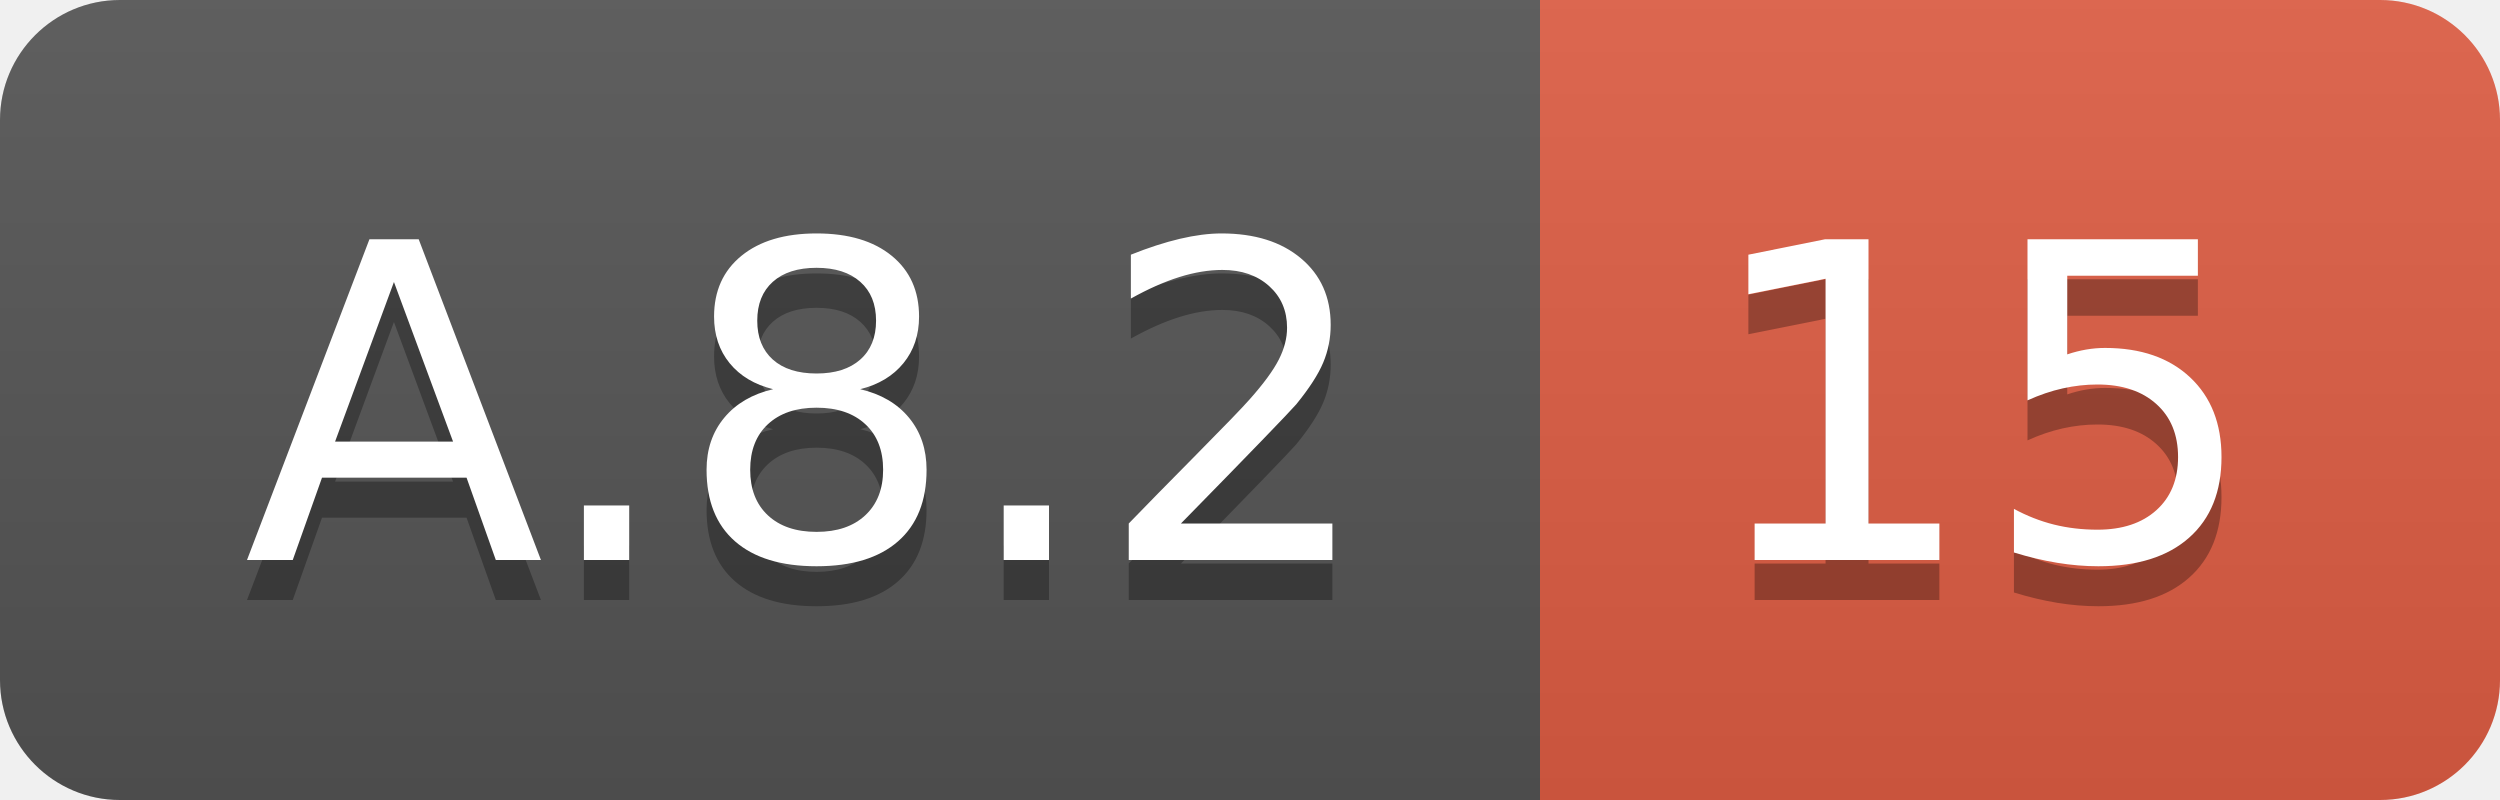
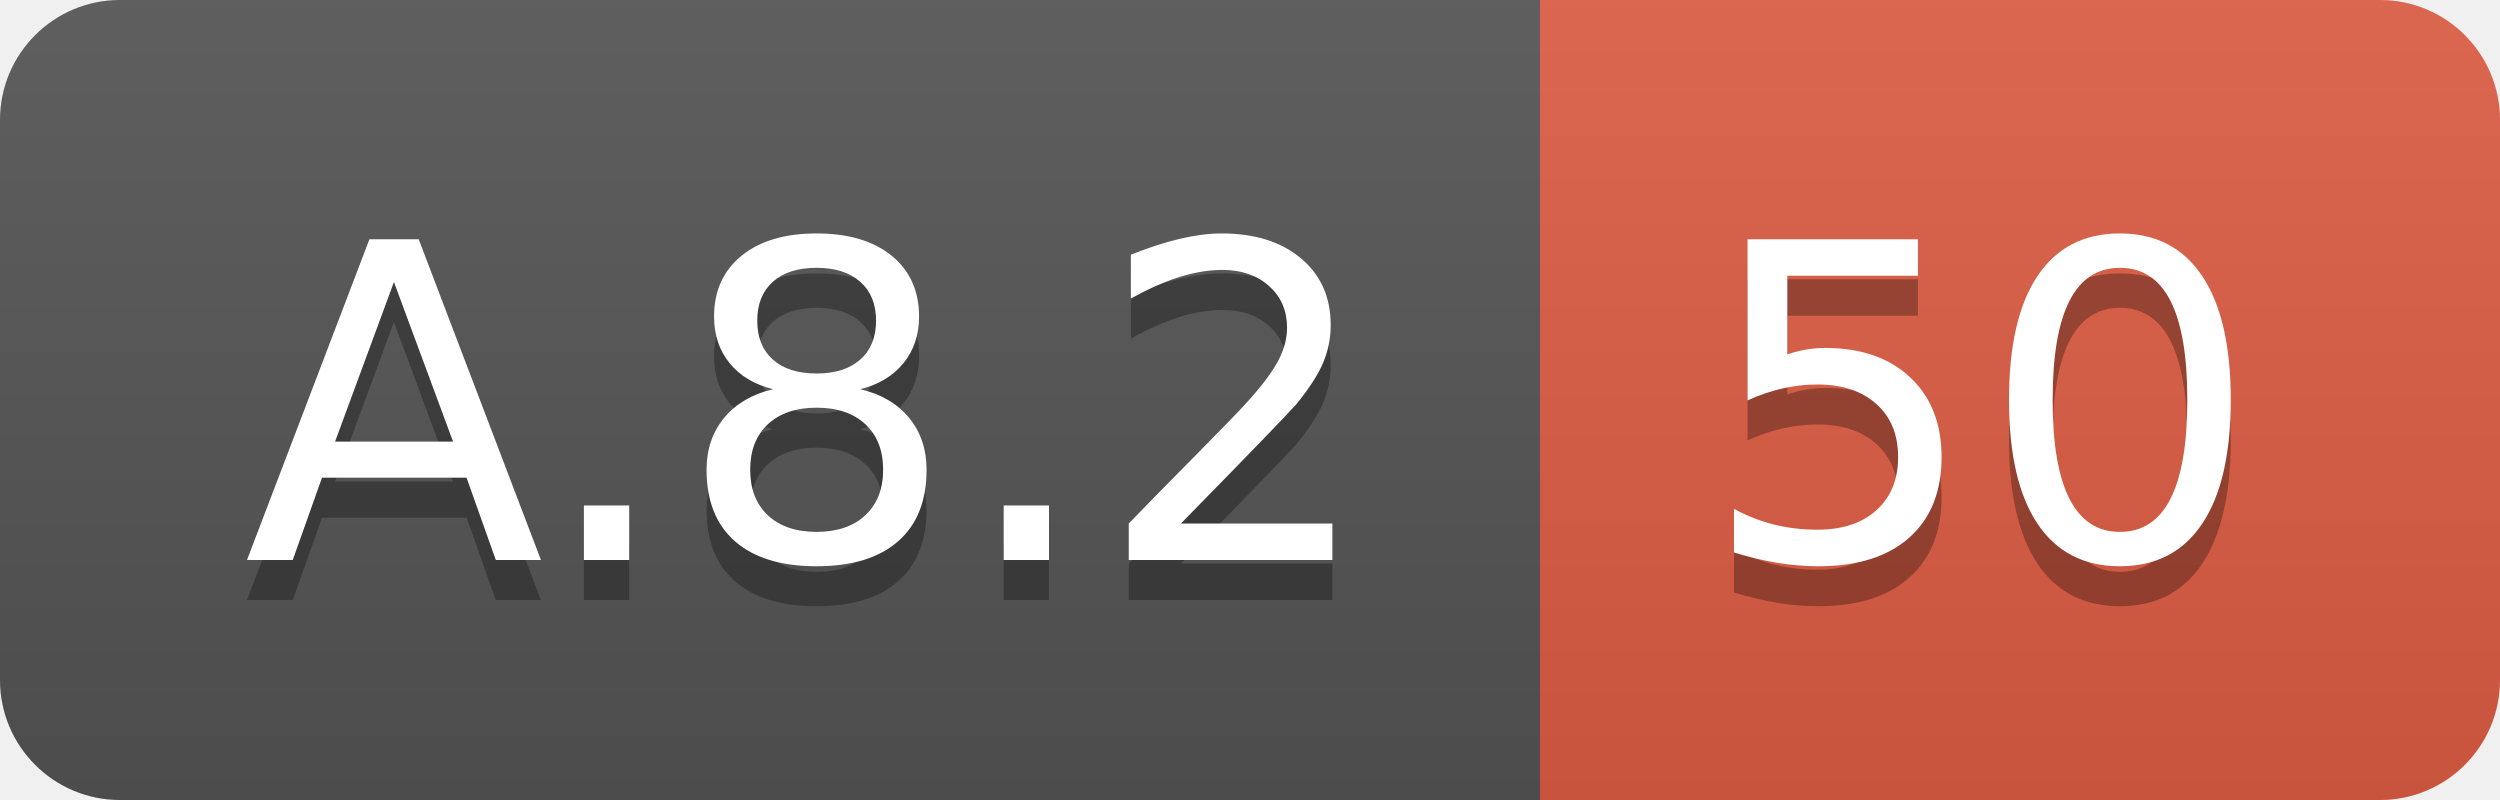
<svg xmlns="http://www.w3.org/2000/svg" width="62.5" height="20">
  <linearGradient id="smooth" x2="0" y2="100%">
    <stop offset="0" stop-color="#bbb" stop-opacity=".1" />
    <stop offset="1" stop-opacity=".1" />
  </linearGradient>
  <clipPath id="round">
    <rect width="62.5" height="20" rx="3" fill="#fff" />
  </clipPath>
  <g clip-path="url(#round)">
    <rect width="38.5" height="20" fill="#555" />
    <rect x="38.5" width="24.0" height="20" fill="#e05d44" />
    <rect width="62.5" height="20" fill="url(#smooth)" />
  </g>
  <g fill="#fff" text-anchor="middle" font-family="DejaVu Sans,Verdana,Geneva,sans-serif" font-size="110">
    <text x="202.5" y="150" fill="#010101" fill-opacity=".3" transform="scale(0.1)" textLength="285.0" lengthAdjust="spacing">A.8.2</text>
    <text x="202.5" y="140" transform="scale(0.1)" textLength="285.0" lengthAdjust="spacing">A.8.2</text>
-     <text x="495.0" y="150" fill="#010101" fill-opacity=".3" transform="scale(0.1)" textLength="140.0" lengthAdjust="spacing">15</text>
-     <text x="495.0" y="140" transform="scale(0.1)" textLength="140.0" lengthAdjust="spacing">15</text>
+     <text x="495.0" y="150" fill="#010101" fill-opacity=".3" transform="scale(0.1)" textLength="140.0" lengthAdjust="spacing">50</text>
+     <text x="495.0" y="140" transform="scale(0.1)" textLength="140.0" lengthAdjust="spacing">50</text>
  </g>
</svg>
